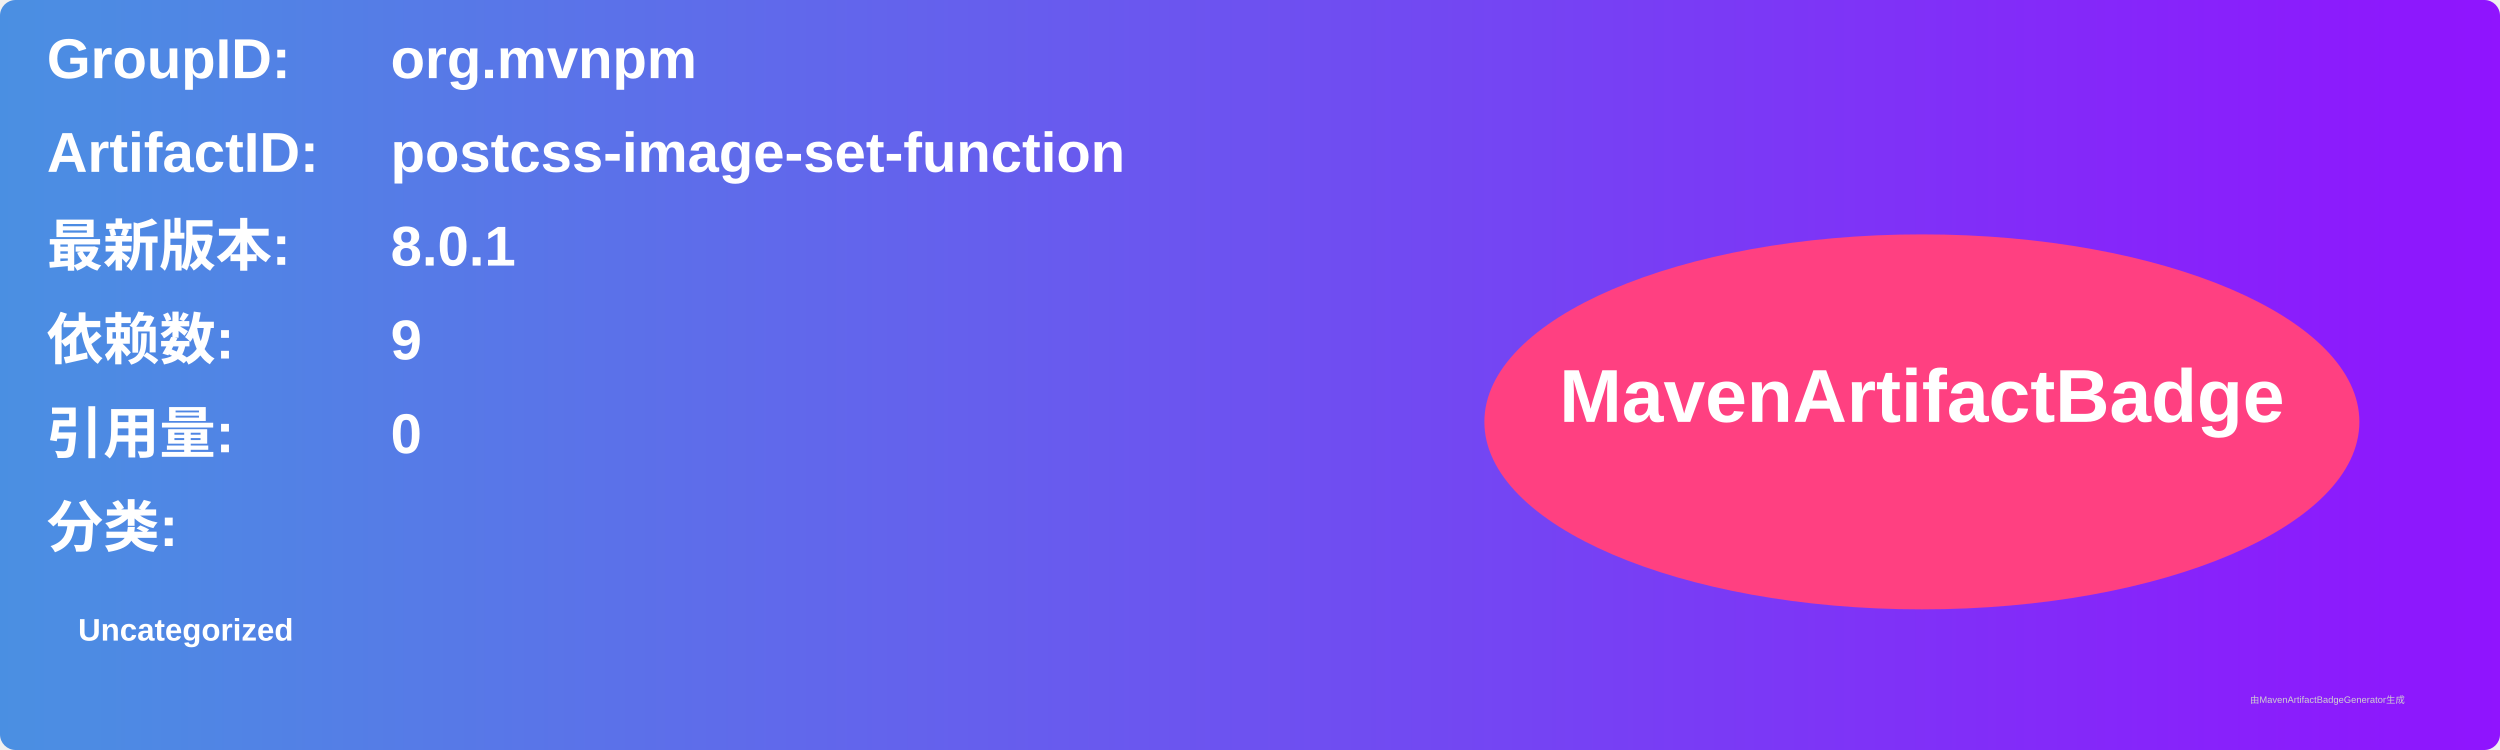
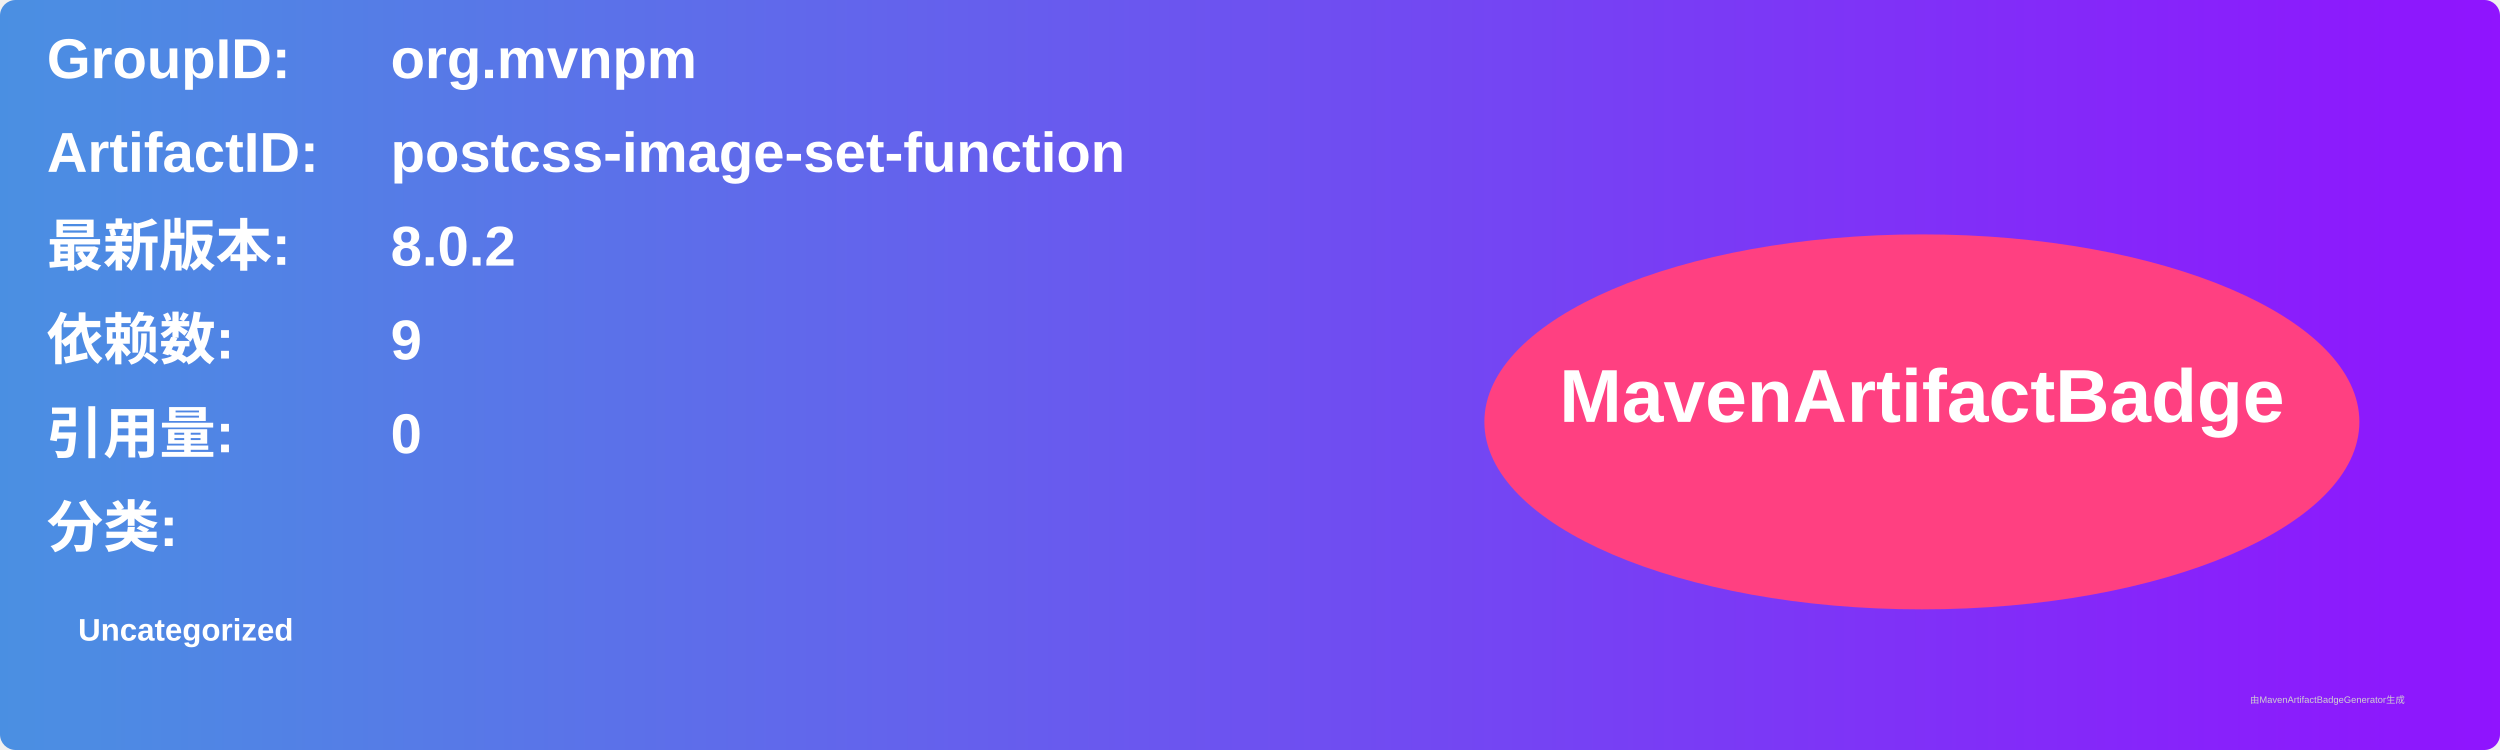
<svg xmlns="http://www.w3.org/2000/svg" width="800" height="240" viewBox="0 0 800 240">
  <linearGradient id="grad" x1="0%" y1="0%" x2="100%" y2="0%">
    <stop offset="0%" stop-color="#4a90e2" />
    <stop offset="100%" stop-color="#9013fe" />
  </linearGradient>
  <rect width="100%" height="100%" rx="5" ry="5" fill="url(#grad)" />
  <g transform="translate(15, 15)">
    <text x="0" y="10" font-family="Arial" font-size="18" fill="white" font-weight="bold" width="260">GroupID:</text>
    <text x="110" y="10" font-family="Arial" font-size="18" fill="white" font-weight="bold" width="460">org.mvnpm</text>
    <text x="0" y="40" font-family="Arial" font-size="18" fill="white" font-weight="bold" width="260">ArtifactID:</text>
    <text x="110" y="40" font-family="Arial" font-size="18" fill="white" font-weight="bold" width="460">postcss-image-set-function</text>
    <text x="0" y="70" font-family="Arial" font-size="18" fill="white" font-weight="bold">最新版本:</text>
    <text x="110" y="70" font-family="Arial" font-size="18" fill="white" font-weight="bold">
-       <tspan font-weight="bold">8.0.1</tspan>
+       <tspan font-weight="bold">8.0.2</tspan>
    </text>
    <text x="0" y="100" font-family="Arial" font-size="18" fill="white" font-weight="bold">依赖数: </text>
    <text x="110" y="100" font-family="Arial" font-size="18" fill="white">
      <tspan font-weight="bold">9</tspan>
    </text>
    <text x="0" y="130" font-family="Arial" font-size="18" fill="white" font-weight="bold">引用量: </text>
    <text x="110" y="130" font-family="Arial" font-size="18" fill="white">
      <tspan font-weight="bold">0</tspan>
    </text>
    <text x="0" y="160" font-family="Arial" font-size="18" fill="white" font-weight="bold">分类:</text>
    <text x="10" y="190" font-family="Arial" font-size="10" fill="white">
      <tspan font-weight="bold">Uncategorized</tspan>
    </text>
    <ellipse cx="600" cy="120" rx="140" ry="60" fill="#ff4081" />
    <text x="600" y="120" text-anchor="middle" font-family="Arial" font-size="24" fill="white" font-weight="bold">MavenArtifactBadge</text>
  </g>
  <text x="720" y="225" font-family="Arial" font-size="3" fill="#d0d0d0">由MavenArtifactBadgeGenerator生成</text>
</svg>
